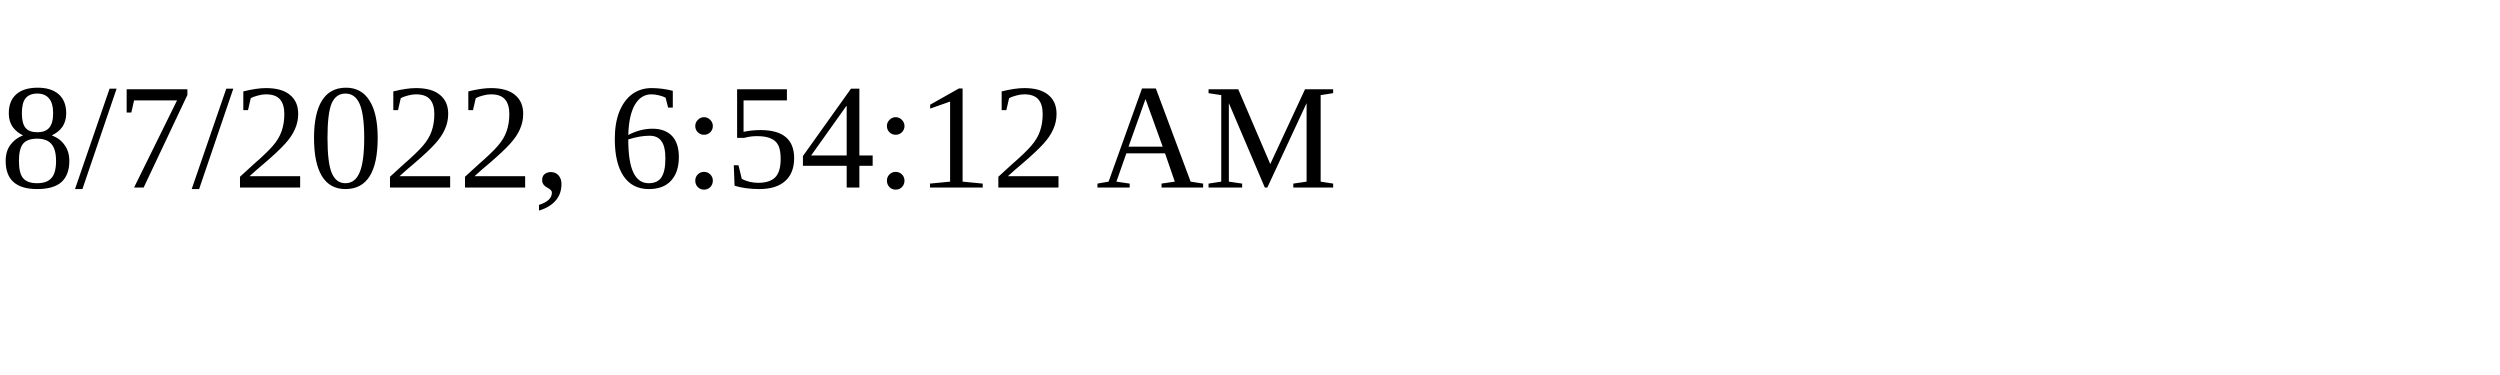
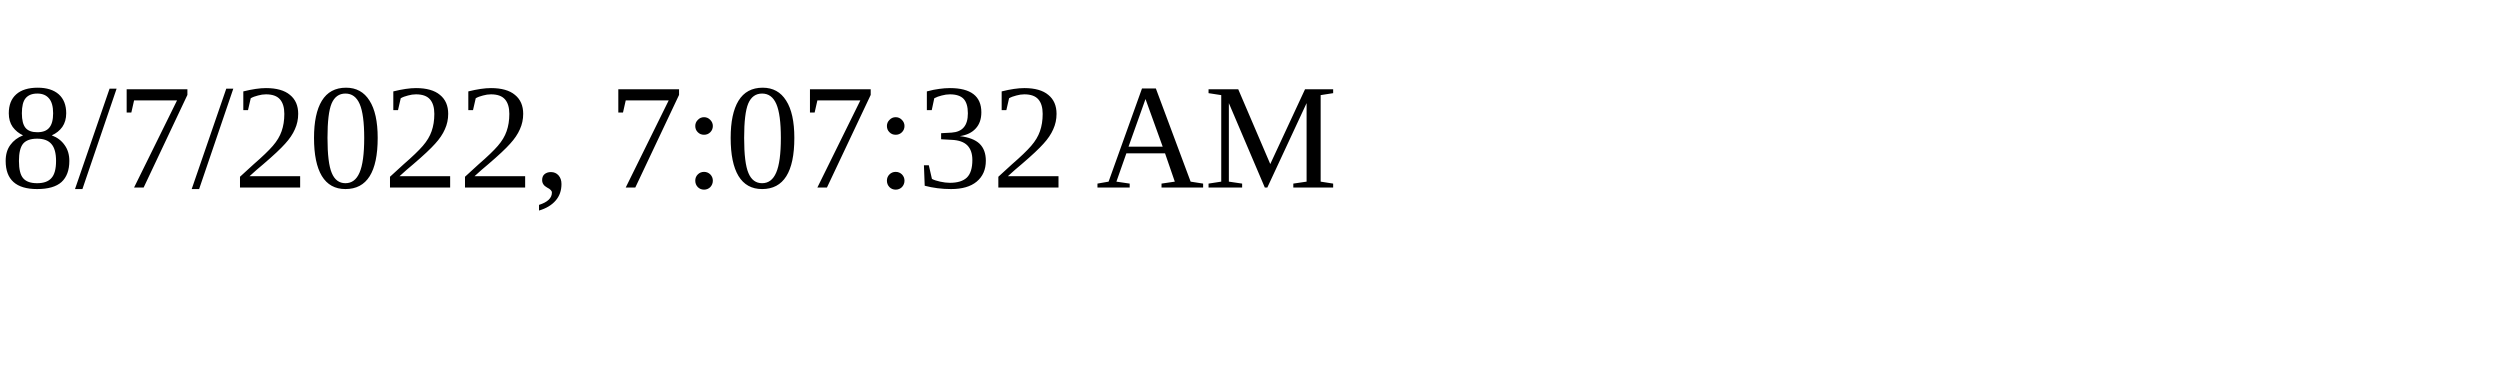
<svg xmlns="http://www.w3.org/2000/svg" height="30" width="200">
-   <text x="0" y="15">8/7/2022, 6:54:12 AM</text>
+   <text x="0" y="15">8/7/2022, 7:07:32 AM</text>
</svg>
